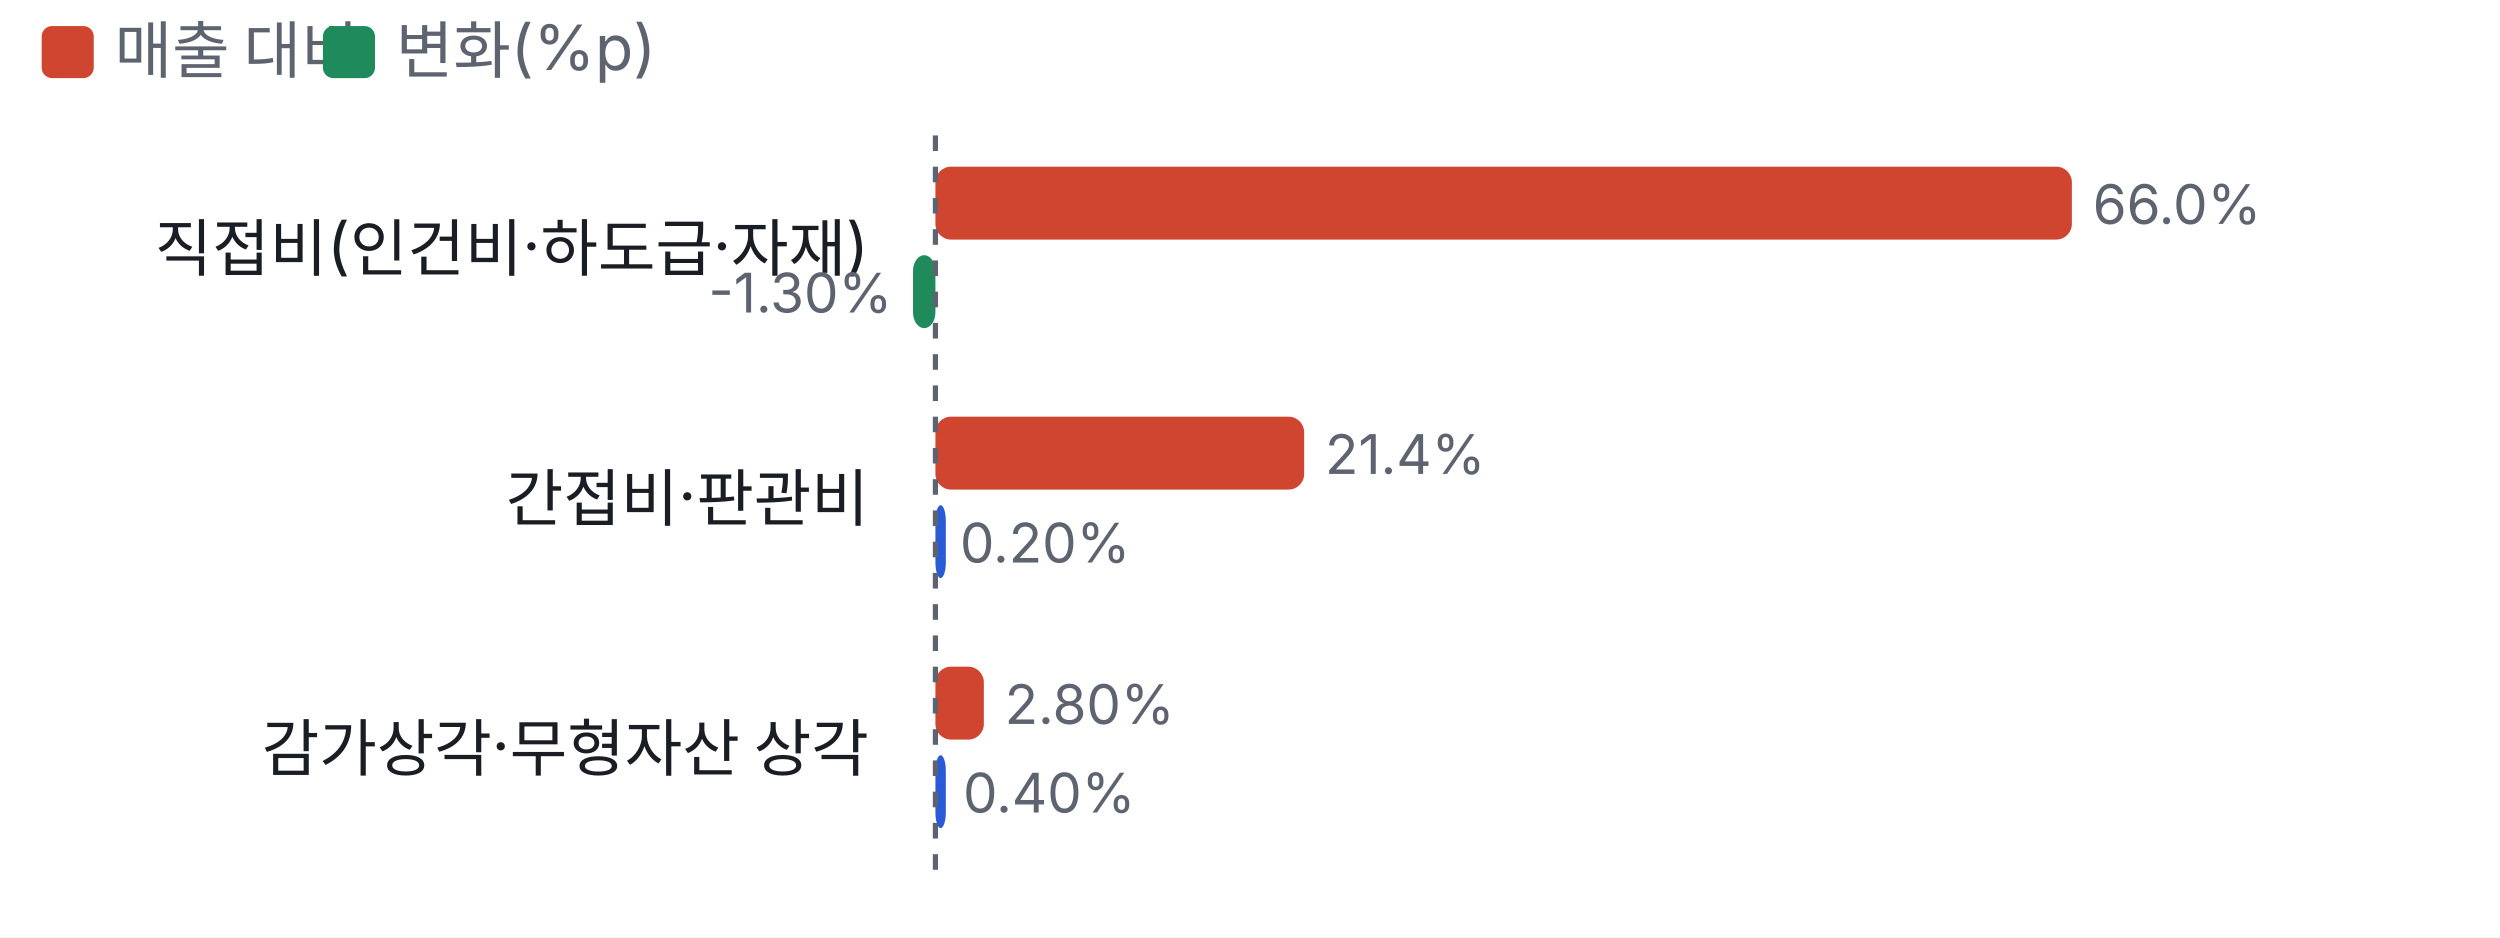
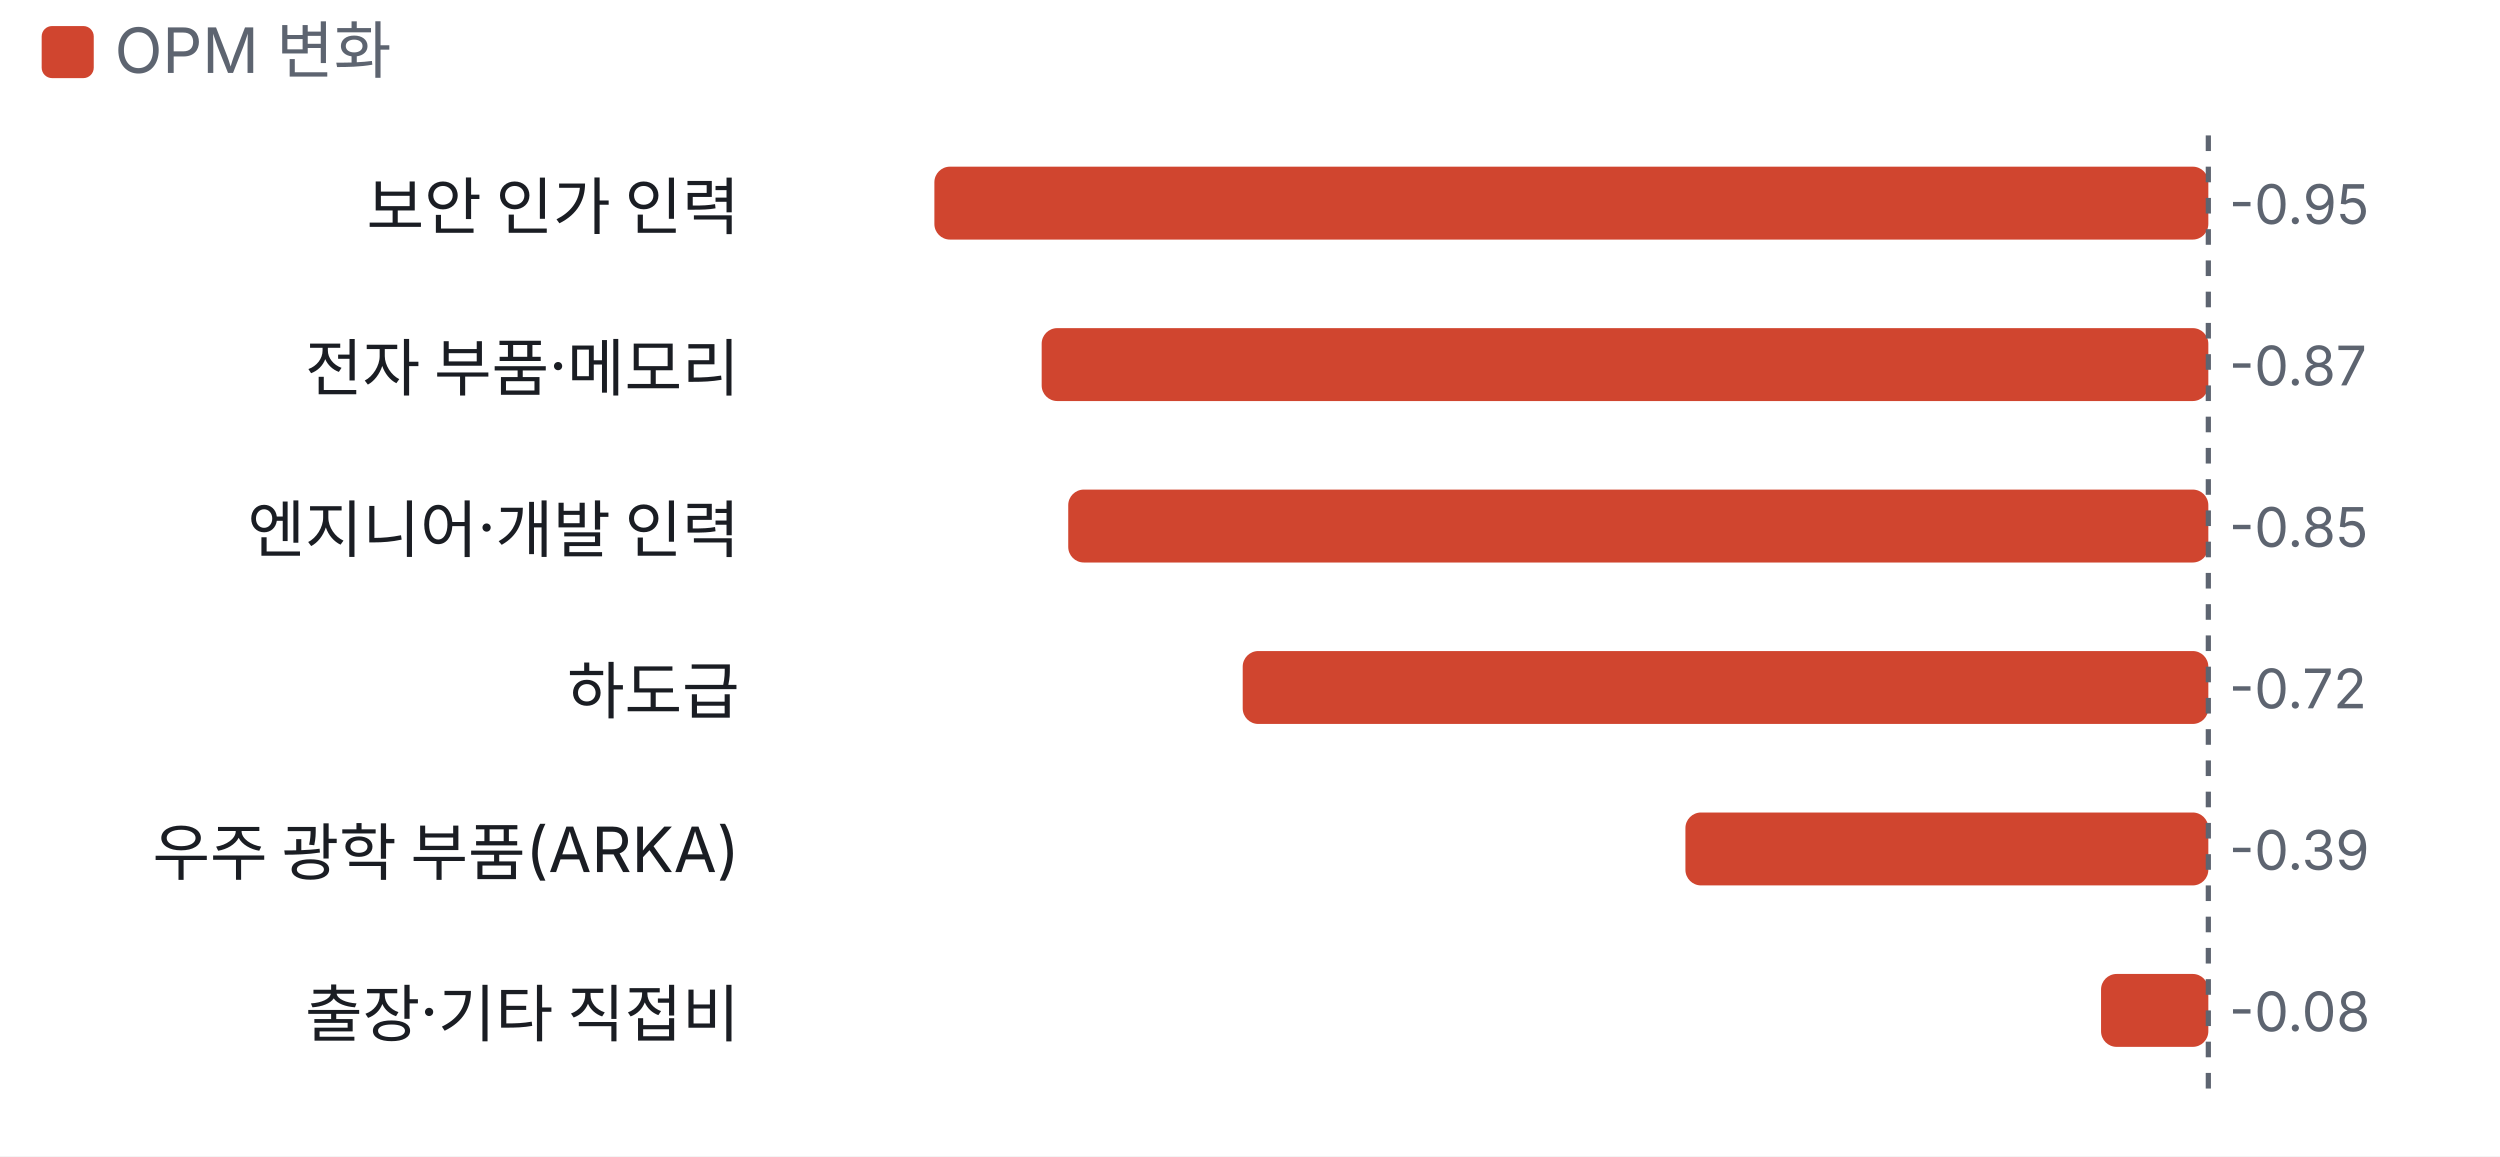
- <svg xmlns="http://www.w3.org/2000/svg" viewBox="0 0 480 180" width="480" height="180">
+ <svg xmlns="http://www.w3.org/2000/svg" viewBox="0 0 480 222" width="480" height="222">
  <style>text{fill:#5d6470;font-size:10.5px;font-family:-apple-system,'Apple SD Gothic Neo','Malgun Gothic',sans-serif}</style>
  <rect width="100%" height="100%" fill="#ffffff" />
  <rect x="8" y="5" width="10" height="10" rx="2" fill="#d0452f" />
-   <text x="22" y="14" style="font-size:12px">매출 대비</text>
-   <rect x="62" y="5" width="10" height="10" rx="2" fill="#1f8a5b" />
-   <text x="76" y="14" style="font-size:12px">변화(%p)</text>
+   <text x="22" y="14" style="font-size:12px">OPM 변화</text>
  <g transform="translate(0,22)">
-     <text x="166.8" y="30" text-anchor="end" style="fill:#1a1d23;font-size:12px">
-       <tspan x="166.8" dy="0">직접비(인건비·하도급·자재)</tspan>
+     <text x="142" y="22" text-anchor="end" style="fill:#1a1d23;font-size:12px">
+       <tspan x="142" dy="0">보안 인가 인력</tspan>
    </text>
-     <rect x="179.6" y="10" width="218.2" height="14" rx="3" fill="#d0452f" />
-     <text x="401.8" y="21">66.0%</text>
-     <rect x="175.3" y="27" width="4.3" height="14" rx="3" fill="#1f8a5b" />
-     <text x="171.3" y="38" text-anchor="end">-1.30%</text>
-     <text x="166.8" y="78" text-anchor="end" style="fill:#1a1d23;font-size:12px">
-       <tspan x="166.8" dy="0">간접비·판관비</tspan>
+     <rect x="179.4" y="10" width="244.6" height="14" rx="3" fill="#d0452f" />
+     <text x="428.0" y="21">-0.95</text>
+     <text x="142" y="53" text-anchor="end" style="fill:#1a1d23;font-size:12px">
+       <tspan x="142" dy="0">전자 부품·메모리</tspan>
    </text>
-     <rect x="179.6" y="58" width="70.8" height="14" rx="3" fill="#d0452f" />
-     <text x="254.4" y="69">21.4%</text>
-     <rect x="179.6" y="75" width="2.0" height="14" rx="3" fill="#2a5bd7" />
-     <text x="184.3" y="86">0.20%</text>
-     <text x="166.8" y="126" text-anchor="end" style="fill:#1a1d23;font-size:12px">
-       <tspan x="166.8" dy="0">감가상각·무형자산 상각</tspan>
+     <rect x="200.0" y="41" width="224.0" height="14" rx="3" fill="#d0452f" />
+     <text x="428.0" y="52">-0.87</text>
+     <text x="142" y="84" text-anchor="end" style="fill:#1a1d23;font-size:12px">
+       <tspan x="142" dy="0">엔지니어·개발 인력</tspan>
    </text>
-     <rect x="179.6" y="106" width="9.3" height="14" rx="3" fill="#d0452f" />
-     <text x="192.9" y="117">2.80%</text>
-     <rect x="179.6" y="123" width="2.0" height="14" rx="3" fill="#2a5bd7" />
-     <text x="184.9" y="134">0.40%</text>
-     <line x1="179.6" x2="179.6" y1="4" y2="148" stroke="#5d6470" stroke-dasharray="3 3" />
+     <rect x="205.1" y="72" width="218.9" height="14" rx="3" fill="#d0452f" />
+     <text x="428.0" y="83">-0.85</text>
+     <text x="142" y="115" text-anchor="end" style="fill:#1a1d23;font-size:12px">
+       <tspan x="142" dy="0">하도급</tspan>
+     </text>
+     <rect x="238.6" y="103" width="185.4" height="14" rx="3" fill="#d0452f" />
+     <text x="428.0" y="114">-0.72</text>
+     <text x="142" y="146" text-anchor="end" style="fill:#1a1d23;font-size:12px">
+       <tspan x="142" dy="0">우주 광학 부품(ARKA)</tspan>
+     </text>
+     <rect x="323.6" y="134" width="100.4" height="14" rx="3" fill="#d0452f" />
+     <text x="428.0" y="145">-0.39</text>
+     <text x="142" y="177" text-anchor="end" style="fill:#1a1d23;font-size:12px">
+       <tspan x="142" dy="0">출장·기타 직접비</tspan>
+     </text>
+     <rect x="403.4" y="165" width="20.6" height="14" rx="3" fill="#d0452f" />
+     <text x="428.0" y="176">-0.08</text>
+     <line x1="424.0" x2="424.0" y1="4" y2="190" stroke="#5d6470" stroke-dasharray="3 3" />
  </g>
</svg>
